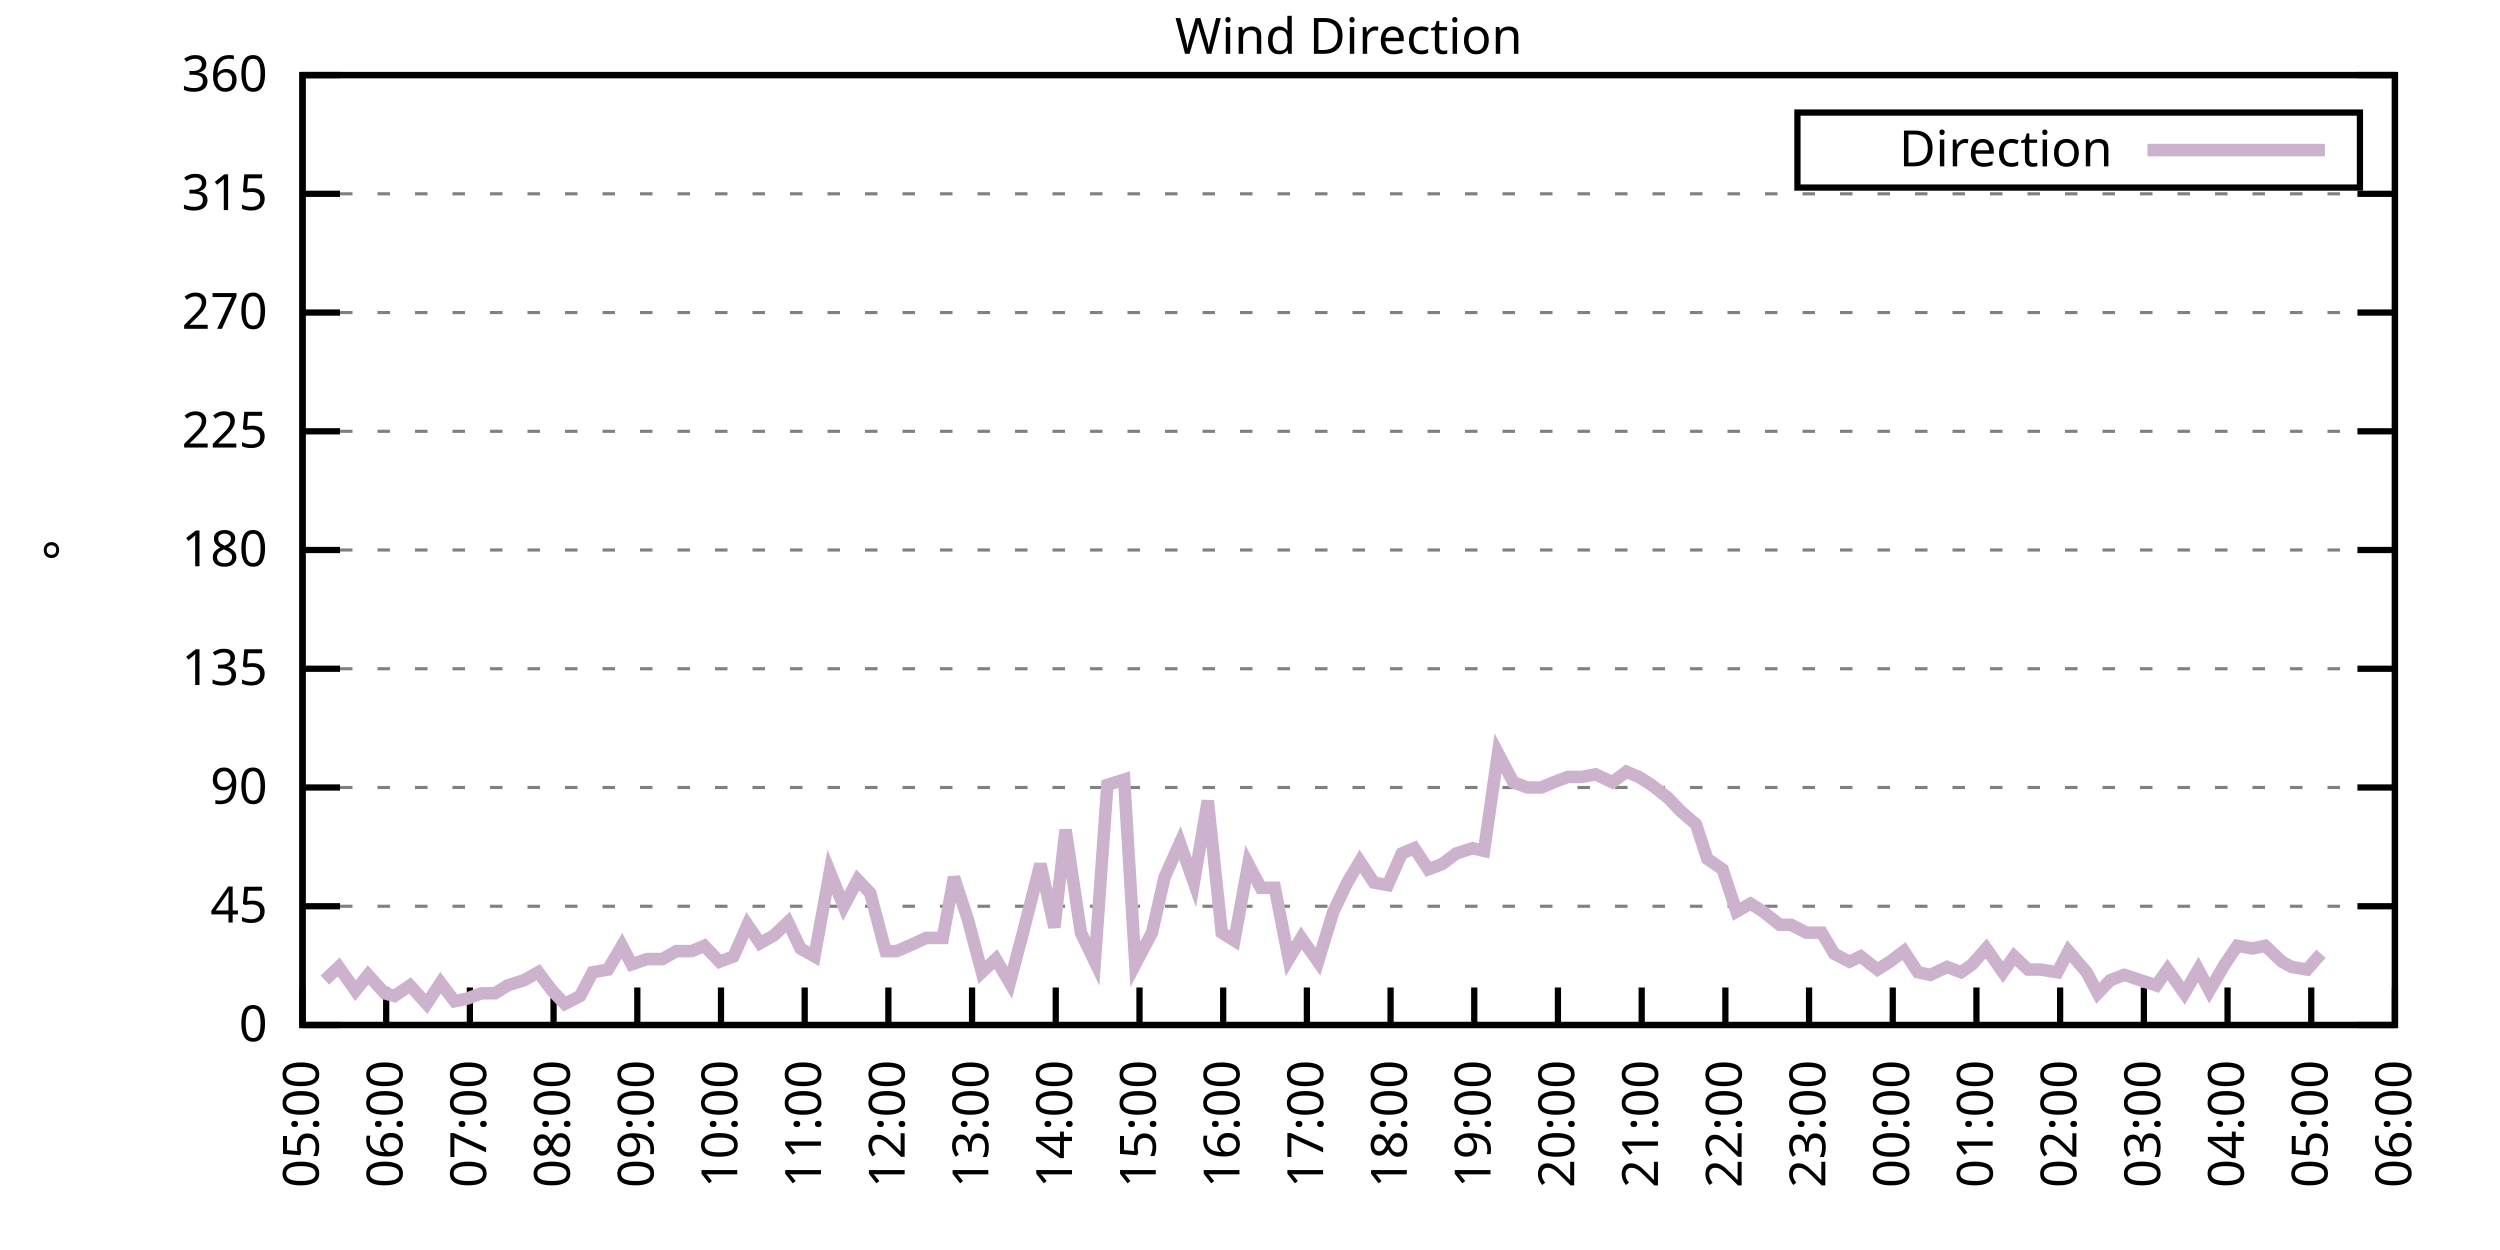
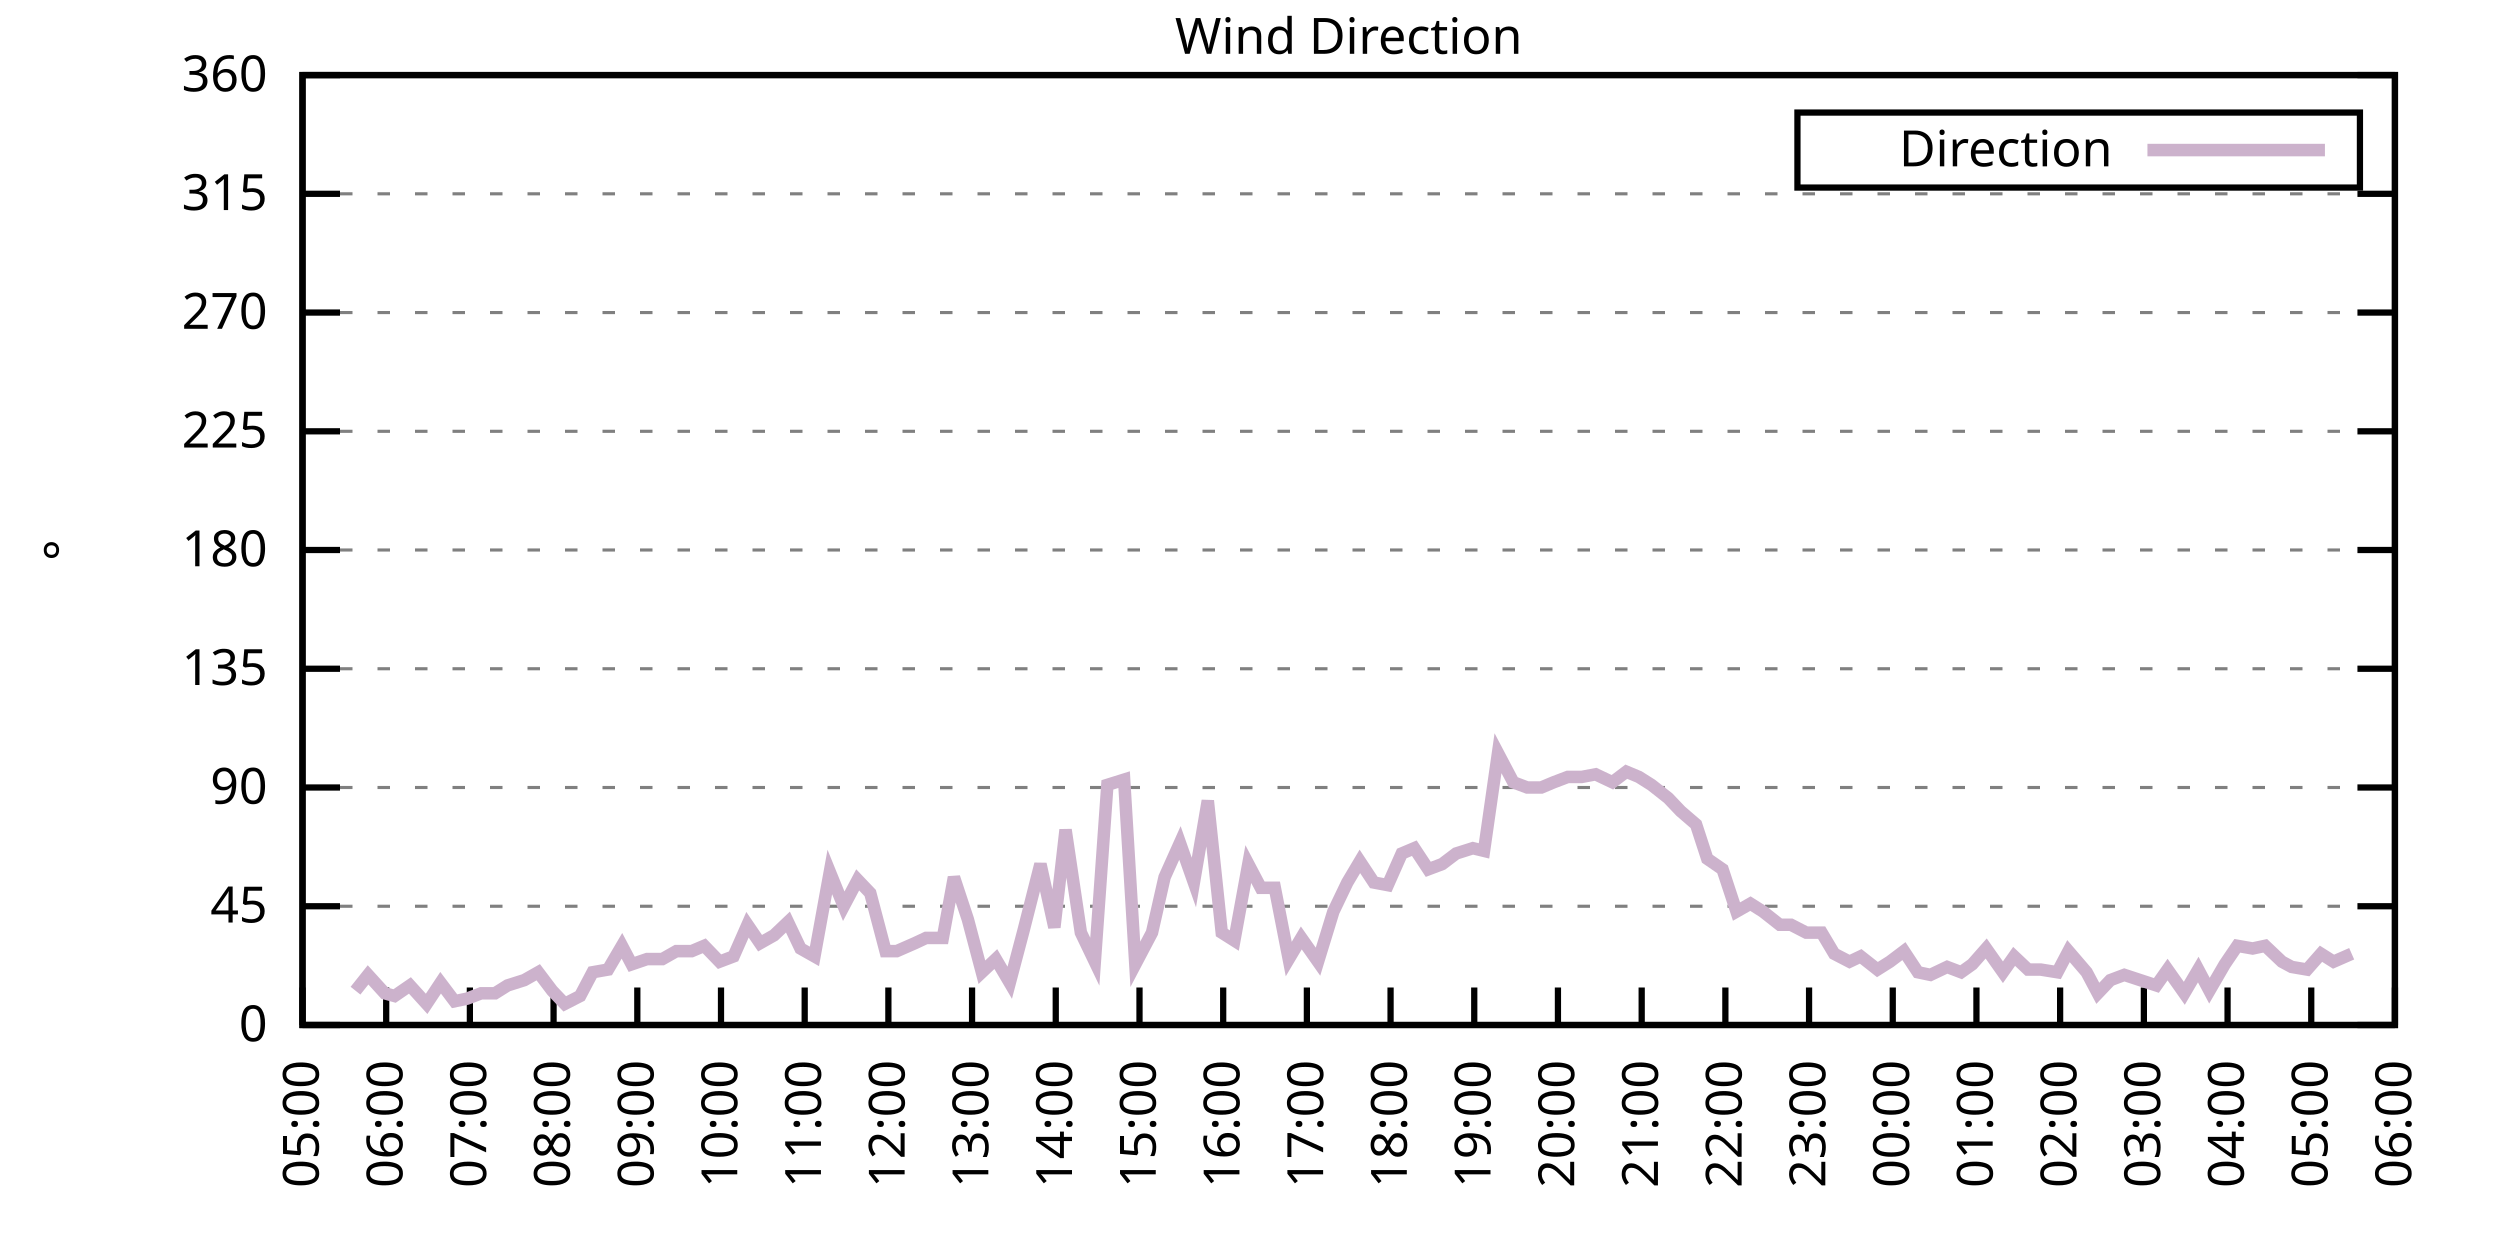
<svg xmlns="http://www.w3.org/2000/svg" xmlns:xlink="http://www.w3.org/1999/xlink" width="400" height="200" viewBox="0 0 400 200">
  <g id="gnuplot_canvas">
    <rect x="0" y="0" width="400" height="200" fill="none" />
    <defs>
      <circle id="gpDot" r="0.5" stroke-width="0.5" stroke="currentColor" />
      <path id="gpPt0" stroke-width="0.333" stroke="currentColor" d="M-1,0 h2 M0,-1 v2" />
      <path id="gpPt1" stroke-width="0.333" stroke="currentColor" d="M-1,-1 L1,1 M1,-1 L-1,1" />
      <path id="gpPt2" stroke-width="0.333" stroke="currentColor" d="M-1,0 L1,0 M0,-1 L0,1 M-1,-1 L1,1 M-1,1 L1,-1" />
      <rect id="gpPt3" stroke-width="0.333" stroke="currentColor" x="-1" y="-1" width="2" height="2" />
      <rect id="gpPt4" stroke-width="0.333" stroke="currentColor" fill="currentColor" x="-1" y="-1" width="2" height="2" />
      <circle id="gpPt5" stroke-width="0.333" stroke="currentColor" cx="0" cy="0" r="1" />
      <use xlink:href="#gpPt5" id="gpPt6" fill="currentColor" stroke="none" />
      <path id="gpPt7" stroke-width="0.333" stroke="currentColor" d="M0,-1.33 L-1.33,0.67 L1.33,0.67 z" />
      <use xlink:href="#gpPt7" id="gpPt8" fill="currentColor" stroke="none" />
      <use xlink:href="#gpPt7" id="gpPt9" stroke="currentColor" transform="rotate(180)" />
      <use xlink:href="#gpPt9" id="gpPt10" fill="currentColor" stroke="none" />
      <use xlink:href="#gpPt3" id="gpPt11" stroke="currentColor" transform="rotate(45)" />
      <use xlink:href="#gpPt11" id="gpPt12" fill="currentColor" stroke="none" />
      <path id="gpPt13" stroke-width="0.333" stroke="currentColor" d="M0,1.330 L1.265,0.411 L0.782,-1.067 L-0.782,-1.076 L-1.265,0.411 z" />
      <use xlink:href="#gpPt13" id="gpPt14" fill="currentColor" stroke="none" />
      <filter id="textbox" filterUnits="objectBoundingBox" x="0" y="0" height="1" width="1">
        <feFlood flood-color="white" flood-opacity="1" result="bgnd" />
        <feComposite in="SourceGraphic" in2="bgnd" operator="atop" />
      </filter>
      <filter id="greybox" filterUnits="objectBoundingBox" x="0" y="0" height="1" width="1">
        <feFlood flood-color="lightgrey" flood-opacity="1" result="grey" />
        <feComposite in="SourceGraphic" in2="grey" operator="atop" />
      </filter>
    </defs>
    <g fill="none" color="white" stroke="currentColor" stroke-width="1.00" stroke-linecap="butt" stroke-linejoin="miter">
</g>
    <g fill="none" color="black" stroke="currentColor" stroke-width="1.00" stroke-linecap="butt" stroke-linejoin="miter">
      <g stroke="none" shape-rendering="crispEdges">
        <polygon fill="rgb(255, 255, 255)" points="48.40,164.00 383.18,164.00 383.18,12.02 48.40,12.02 " />
      </g>
    </g>
    <g fill="none" color="black" stroke="currentColor" stroke-width="1.00" stroke-linecap="butt" stroke-linejoin="miter">
</g>
    <g fill="none" color="black" stroke="black" stroke-width="0.50" stroke-linecap="butt" stroke-linejoin="miter">
</g>
    <g fill="none" color="gray" stroke="currentColor" stroke-width="0.50" stroke-linecap="butt" stroke-linejoin="miter">
      <path stroke="gray" stroke-dasharray="2,4" class="gridline" d="M48.40,164.00 L383.19,164.00  " />
    </g>
    <g fill="none" color="gray" stroke="gray" stroke-width="1.00" stroke-linecap="butt" stroke-linejoin="miter">
</g>
    <g fill="none" color="black" stroke="currentColor" stroke-width="1.00" stroke-linecap="butt" stroke-linejoin="miter">
      <path stroke="black" d="M48.40,164.00 L54.40,164.00 M383.19,164.00 L377.19,164.00  " />
      <g transform="translate(42.80,166.60)" stroke="none" fill="black" font-family="Sans" font-size="8.00" text-anchor="end">
        <text>
          <tspan font-family="Sans"> 0</tspan>
        </text>
      </g>
    </g>
    <g fill="none" color="black" stroke="currentColor" stroke-width="1.00" stroke-linecap="butt" stroke-linejoin="miter">
</g>
    <g fill="none" color="black" stroke="black" stroke-width="0.50" stroke-linecap="butt" stroke-linejoin="miter">
</g>
    <g fill="none" color="gray" stroke="currentColor" stroke-width="0.50" stroke-linecap="butt" stroke-linejoin="miter">
      <path stroke="gray" stroke-dasharray="2,4" class="gridline" d="M48.40,145.00 L383.19,145.00  " />
    </g>
    <g fill="none" color="gray" stroke="gray" stroke-width="1.00" stroke-linecap="butt" stroke-linejoin="miter">
</g>
    <g fill="none" color="black" stroke="currentColor" stroke-width="1.00" stroke-linecap="butt" stroke-linejoin="miter">
      <path stroke="black" d="M48.40,145.00 L54.40,145.00 M383.19,145.00 L377.19,145.00  " />
      <g transform="translate(42.80,147.60)" stroke="none" fill="black" font-family="Sans" font-size="8.00" text-anchor="end">
        <text>
          <tspan font-family="Sans"> 45</tspan>
        </text>
      </g>
    </g>
    <g fill="none" color="black" stroke="currentColor" stroke-width="1.00" stroke-linecap="butt" stroke-linejoin="miter">
</g>
    <g fill="none" color="black" stroke="black" stroke-width="0.50" stroke-linecap="butt" stroke-linejoin="miter">
</g>
    <g fill="none" color="gray" stroke="currentColor" stroke-width="0.50" stroke-linecap="butt" stroke-linejoin="miter">
      <path stroke="gray" stroke-dasharray="2,4" class="gridline" d="M48.40,126.00 L383.19,126.00  " />
    </g>
    <g fill="none" color="gray" stroke="gray" stroke-width="1.00" stroke-linecap="butt" stroke-linejoin="miter">
</g>
    <g fill="none" color="black" stroke="currentColor" stroke-width="1.00" stroke-linecap="butt" stroke-linejoin="miter">
      <path stroke="black" d="M48.40,126.00 L54.40,126.00 M383.19,126.00 L377.19,126.00  " />
      <g transform="translate(42.80,128.60)" stroke="none" fill="black" font-family="Sans" font-size="8.00" text-anchor="end">
        <text>
          <tspan font-family="Sans"> 90</tspan>
        </text>
      </g>
    </g>
    <g fill="none" color="black" stroke="currentColor" stroke-width="1.00" stroke-linecap="butt" stroke-linejoin="miter">
</g>
    <g fill="none" color="black" stroke="black" stroke-width="0.50" stroke-linecap="butt" stroke-linejoin="miter">
</g>
    <g fill="none" color="gray" stroke="currentColor" stroke-width="0.50" stroke-linecap="butt" stroke-linejoin="miter">
      <path stroke="gray" stroke-dasharray="2,4" class="gridline" d="M48.40,107.00 L383.19,107.00  " />
    </g>
    <g fill="none" color="gray" stroke="gray" stroke-width="1.00" stroke-linecap="butt" stroke-linejoin="miter">
</g>
    <g fill="none" color="black" stroke="currentColor" stroke-width="1.00" stroke-linecap="butt" stroke-linejoin="miter">
      <path stroke="black" d="M48.40,107.00 L54.40,107.00 M383.19,107.00 L377.19,107.00  " />
      <g transform="translate(42.80,109.60)" stroke="none" fill="black" font-family="Sans" font-size="8.00" text-anchor="end">
        <text>
          <tspan font-family="Sans"> 135</tspan>
        </text>
      </g>
    </g>
    <g fill="none" color="black" stroke="currentColor" stroke-width="1.00" stroke-linecap="butt" stroke-linejoin="miter">
</g>
    <g fill="none" color="black" stroke="black" stroke-width="0.50" stroke-linecap="butt" stroke-linejoin="miter">
</g>
    <g fill="none" color="gray" stroke="currentColor" stroke-width="0.50" stroke-linecap="butt" stroke-linejoin="miter">
      <path stroke="gray" stroke-dasharray="2,4" class="gridline" d="M48.40,88.00 L383.19,88.00  " />
    </g>
    <g fill="none" color="gray" stroke="gray" stroke-width="1.00" stroke-linecap="butt" stroke-linejoin="miter">
</g>
    <g fill="none" color="black" stroke="currentColor" stroke-width="1.00" stroke-linecap="butt" stroke-linejoin="miter">
      <path stroke="black" d="M48.40,88.00 L54.40,88.00 M383.19,88.00 L377.19,88.00  " />
      <g transform="translate(42.80,90.60)" stroke="none" fill="black" font-family="Sans" font-size="8.00" text-anchor="end">
        <text>
          <tspan font-family="Sans"> 180</tspan>
        </text>
      </g>
    </g>
    <g fill="none" color="black" stroke="currentColor" stroke-width="1.00" stroke-linecap="butt" stroke-linejoin="miter">
</g>
    <g fill="none" color="black" stroke="black" stroke-width="0.50" stroke-linecap="butt" stroke-linejoin="miter">
</g>
    <g fill="none" color="gray" stroke="currentColor" stroke-width="0.50" stroke-linecap="butt" stroke-linejoin="miter">
      <path stroke="gray" stroke-dasharray="2,4" class="gridline" d="M48.40,69.01 L383.19,69.01  " />
    </g>
    <g fill="none" color="gray" stroke="gray" stroke-width="1.00" stroke-linecap="butt" stroke-linejoin="miter">
</g>
    <g fill="none" color="black" stroke="currentColor" stroke-width="1.00" stroke-linecap="butt" stroke-linejoin="miter">
      <path stroke="black" d="M48.40,69.01 L54.40,69.01 M383.19,69.01 L377.19,69.01  " />
      <g transform="translate(42.80,71.61)" stroke="none" fill="black" font-family="Sans" font-size="8.00" text-anchor="end">
        <text>
          <tspan font-family="Sans"> 225</tspan>
        </text>
      </g>
    </g>
    <g fill="none" color="black" stroke="currentColor" stroke-width="1.00" stroke-linecap="butt" stroke-linejoin="miter">
</g>
    <g fill="none" color="black" stroke="black" stroke-width="0.50" stroke-linecap="butt" stroke-linejoin="miter">
</g>
    <g fill="none" color="gray" stroke="currentColor" stroke-width="0.50" stroke-linecap="butt" stroke-linejoin="miter">
      <path stroke="gray" stroke-dasharray="2,4" class="gridline" d="M48.40,50.01 L383.19,50.01  " />
    </g>
    <g fill="none" color="gray" stroke="gray" stroke-width="1.00" stroke-linecap="butt" stroke-linejoin="miter">
</g>
    <g fill="none" color="black" stroke="currentColor" stroke-width="1.00" stroke-linecap="butt" stroke-linejoin="miter">
      <path stroke="black" d="M48.40,50.01 L54.40,50.01 M383.19,50.01 L377.19,50.01  " />
      <g transform="translate(42.80,52.61)" stroke="none" fill="black" font-family="Sans" font-size="8.00" text-anchor="end">
        <text>
          <tspan font-family="Sans"> 270</tspan>
        </text>
      </g>
    </g>
    <g fill="none" color="black" stroke="currentColor" stroke-width="1.00" stroke-linecap="butt" stroke-linejoin="miter">
</g>
    <g fill="none" color="black" stroke="black" stroke-width="0.50" stroke-linecap="butt" stroke-linejoin="miter">
</g>
    <g fill="none" color="gray" stroke="currentColor" stroke-width="0.50" stroke-linecap="butt" stroke-linejoin="miter">
      <path stroke="gray" stroke-dasharray="2,4" class="gridline" d="M48.40,31.01 L383.19,31.01  " />
    </g>
    <g fill="none" color="gray" stroke="gray" stroke-width="1.00" stroke-linecap="butt" stroke-linejoin="miter">
</g>
    <g fill="none" color="black" stroke="currentColor" stroke-width="1.00" stroke-linecap="butt" stroke-linejoin="miter">
      <path stroke="black" d="M48.40,31.01 L54.40,31.01 M383.19,31.01 L377.19,31.01  " />
      <g transform="translate(42.80,33.61)" stroke="none" fill="black" font-family="Sans" font-size="8.00" text-anchor="end">
        <text>
          <tspan font-family="Sans"> 315</tspan>
        </text>
      </g>
    </g>
    <g fill="none" color="black" stroke="currentColor" stroke-width="1.00" stroke-linecap="butt" stroke-linejoin="miter">
</g>
    <g fill="none" color="black" stroke="black" stroke-width="0.50" stroke-linecap="butt" stroke-linejoin="miter">
</g>
    <g fill="none" color="gray" stroke="currentColor" stroke-width="0.50" stroke-linecap="butt" stroke-linejoin="miter">
      <path stroke="gray" stroke-dasharray="2,4" class="gridline" d="M48.40,12.01 L383.19,12.01  " />
    </g>
    <g fill="none" color="gray" stroke="gray" stroke-width="1.00" stroke-linecap="butt" stroke-linejoin="miter">
</g>
    <g fill="none" color="black" stroke="currentColor" stroke-width="1.00" stroke-linecap="butt" stroke-linejoin="miter">
      <path stroke="black" d="M48.40,12.01 L54.40,12.01 M383.19,12.01 L377.19,12.01  " />
      <g transform="translate(42.80,14.61)" stroke="none" fill="black" font-family="Sans" font-size="8.00" text-anchor="end">
        <text>
          <tspan font-family="Sans"> 360</tspan>
        </text>
      </g>
    </g>
    <g fill="none" color="black" stroke="currentColor" stroke-width="1.00" stroke-linecap="butt" stroke-linejoin="miter">
      <path stroke="black" d="M48.40,164.00 L48.40,158.00  " />
      <g transform="translate(51.00,169.60) rotate(270.00)" stroke="none" fill="black" font-family="Sans" font-size="8.00" text-anchor="end">
        <text>
          <tspan font-family="Sans">05:00</tspan>
        </text>
      </g>
    </g>
    <g fill="none" color="black" stroke="currentColor" stroke-width="1.00" stroke-linecap="butt" stroke-linejoin="miter">
      <path stroke="black" d="M61.79,164.00 L61.79,158.00  " />
      <g transform="translate(64.39,169.60) rotate(270.00)" stroke="none" fill="black" font-family="Sans" font-size="8.00" text-anchor="end">
        <text>
          <tspan font-family="Sans">06:00</tspan>
        </text>
      </g>
    </g>
    <g fill="none" color="black" stroke="currentColor" stroke-width="1.00" stroke-linecap="butt" stroke-linejoin="miter">
      <path stroke="black" d="M75.18,164.00 L75.18,158.00  " />
      <g transform="translate(77.78,169.60) rotate(270.00)" stroke="none" fill="black" font-family="Sans" font-size="8.00" text-anchor="end">
        <text>
          <tspan font-family="Sans">07:00</tspan>
        </text>
      </g>
    </g>
    <g fill="none" color="black" stroke="currentColor" stroke-width="1.00" stroke-linecap="butt" stroke-linejoin="miter">
      <path stroke="black" d="M88.57,164.00 L88.57,158.00  " />
      <g transform="translate(91.17,169.60) rotate(270.00)" stroke="none" fill="black" font-family="Sans" font-size="8.00" text-anchor="end">
        <text>
          <tspan font-family="Sans">08:00</tspan>
        </text>
      </g>
    </g>
    <g fill="none" color="black" stroke="currentColor" stroke-width="1.00" stroke-linecap="butt" stroke-linejoin="miter">
      <path stroke="black" d="M101.97,164.00 L101.97,158.00  " />
      <g transform="translate(104.57,169.60) rotate(270.00)" stroke="none" fill="black" font-family="Sans" font-size="8.00" text-anchor="end">
        <text>
          <tspan font-family="Sans">09:00</tspan>
        </text>
      </g>
    </g>
    <g fill="none" color="black" stroke="currentColor" stroke-width="1.00" stroke-linecap="butt" stroke-linejoin="miter">
      <path stroke="black" d="M115.36,164.00 L115.36,158.00  " />
      <g transform="translate(117.96,169.60) rotate(270.00)" stroke="none" fill="black" font-family="Sans" font-size="8.00" text-anchor="end">
        <text>
          <tspan font-family="Sans">10:00</tspan>
        </text>
      </g>
    </g>
    <g fill="none" color="black" stroke="currentColor" stroke-width="1.00" stroke-linecap="butt" stroke-linejoin="miter">
      <path stroke="black" d="M128.75,164.00 L128.75,158.00  " />
      <g transform="translate(131.35,169.60) rotate(270.00)" stroke="none" fill="black" font-family="Sans" font-size="8.00" text-anchor="end">
        <text>
          <tspan font-family="Sans">11:00</tspan>
        </text>
      </g>
    </g>
    <g fill="none" color="black" stroke="currentColor" stroke-width="1.00" stroke-linecap="butt" stroke-linejoin="miter">
      <path stroke="black" d="M142.14,164.00 L142.14,158.00  " />
      <g transform="translate(144.74,169.60) rotate(270.00)" stroke="none" fill="black" font-family="Sans" font-size="8.00" text-anchor="end">
        <text>
          <tspan font-family="Sans">12:00</tspan>
        </text>
      </g>
    </g>
    <g fill="none" color="black" stroke="currentColor" stroke-width="1.00" stroke-linecap="butt" stroke-linejoin="miter">
      <path stroke="black" d="M155.53,164.00 L155.53,158.00  " />
      <g transform="translate(158.13,169.60) rotate(270.00)" stroke="none" fill="black" font-family="Sans" font-size="8.00" text-anchor="end">
        <text>
          <tspan font-family="Sans">13:00</tspan>
        </text>
      </g>
    </g>
    <g fill="none" color="black" stroke="currentColor" stroke-width="1.00" stroke-linecap="butt" stroke-linejoin="miter">
      <path stroke="black" d="M168.92,164.00 L168.92,158.00  " />
      <g transform="translate(171.52,169.60) rotate(270.00)" stroke="none" fill="black" font-family="Sans" font-size="8.00" text-anchor="end">
        <text>
          <tspan font-family="Sans">14:00</tspan>
        </text>
      </g>
    </g>
    <g fill="none" color="black" stroke="currentColor" stroke-width="1.00" stroke-linecap="butt" stroke-linejoin="miter">
      <path stroke="black" d="M182.32,164.00 L182.32,158.00  " />
      <g transform="translate(184.92,169.60) rotate(270.00)" stroke="none" fill="black" font-family="Sans" font-size="8.00" text-anchor="end">
        <text>
          <tspan font-family="Sans">15:00</tspan>
        </text>
      </g>
    </g>
    <g fill="none" color="black" stroke="currentColor" stroke-width="1.00" stroke-linecap="butt" stroke-linejoin="miter">
      <path stroke="black" d="M195.71,164.00 L195.71,158.00  " />
      <g transform="translate(198.31,169.60) rotate(270.00)" stroke="none" fill="black" font-family="Sans" font-size="8.00" text-anchor="end">
        <text>
          <tspan font-family="Sans">16:00</tspan>
        </text>
      </g>
    </g>
    <g fill="none" color="black" stroke="currentColor" stroke-width="1.00" stroke-linecap="butt" stroke-linejoin="miter">
      <path stroke="black" d="M209.10,164.00 L209.10,158.00  " />
      <g transform="translate(211.70,169.60) rotate(270.00)" stroke="none" fill="black" font-family="Sans" font-size="8.00" text-anchor="end">
        <text>
          <tspan font-family="Sans">17:00</tspan>
        </text>
      </g>
    </g>
    <g fill="none" color="black" stroke="currentColor" stroke-width="1.00" stroke-linecap="butt" stroke-linejoin="miter">
      <path stroke="black" d="M222.49,164.00 L222.49,158.00  " />
      <g transform="translate(225.09,169.60) rotate(270.00)" stroke="none" fill="black" font-family="Sans" font-size="8.00" text-anchor="end">
        <text>
          <tspan font-family="Sans">18:00</tspan>
        </text>
      </g>
    </g>
    <g fill="none" color="black" stroke="currentColor" stroke-width="1.00" stroke-linecap="butt" stroke-linejoin="miter">
      <path stroke="black" d="M235.88,164.00 L235.88,158.00  " />
      <g transform="translate(238.48,169.60) rotate(270.00)" stroke="none" fill="black" font-family="Sans" font-size="8.00" text-anchor="end">
        <text>
          <tspan font-family="Sans">19:00</tspan>
        </text>
      </g>
    </g>
    <g fill="none" color="black" stroke="currentColor" stroke-width="1.00" stroke-linecap="butt" stroke-linejoin="miter">
      <path stroke="black" d="M249.27,164.00 L249.27,158.00  " />
      <g transform="translate(251.87,169.60) rotate(270.00)" stroke="none" fill="black" font-family="Sans" font-size="8.00" text-anchor="end">
        <text>
          <tspan font-family="Sans">20:00</tspan>
        </text>
      </g>
    </g>
    <g fill="none" color="black" stroke="currentColor" stroke-width="1.00" stroke-linecap="butt" stroke-linejoin="miter">
      <path stroke="black" d="M262.67,164.00 L262.67,158.00  " />
      <g transform="translate(265.27,169.60) rotate(270.00)" stroke="none" fill="black" font-family="Sans" font-size="8.00" text-anchor="end">
        <text>
          <tspan font-family="Sans">21:00</tspan>
        </text>
      </g>
    </g>
    <g fill="none" color="black" stroke="currentColor" stroke-width="1.00" stroke-linecap="butt" stroke-linejoin="miter">
      <path stroke="black" d="M276.06,164.00 L276.06,158.00  " />
      <g transform="translate(278.66,169.60) rotate(270.00)" stroke="none" fill="black" font-family="Sans" font-size="8.00" text-anchor="end">
        <text>
          <tspan font-family="Sans">22:00</tspan>
        </text>
      </g>
    </g>
    <g fill="none" color="black" stroke="currentColor" stroke-width="1.00" stroke-linecap="butt" stroke-linejoin="miter">
      <path stroke="black" d="M289.45,164.00 L289.45,158.00  " />
      <g transform="translate(292.05,169.60) rotate(270.00)" stroke="none" fill="black" font-family="Sans" font-size="8.00" text-anchor="end">
        <text>
          <tspan font-family="Sans">23:00</tspan>
        </text>
      </g>
    </g>
    <g fill="none" color="black" stroke="currentColor" stroke-width="1.00" stroke-linecap="butt" stroke-linejoin="miter">
      <path stroke="black" d="M302.84,164.00 L302.84,158.00  " />
      <g transform="translate(305.44,169.60) rotate(270.00)" stroke="none" fill="black" font-family="Sans" font-size="8.00" text-anchor="end">
        <text>
          <tspan font-family="Sans">00:00</tspan>
        </text>
      </g>
    </g>
    <g fill="none" color="black" stroke="currentColor" stroke-width="1.00" stroke-linecap="butt" stroke-linejoin="miter">
      <path stroke="black" d="M316.23,164.00 L316.23,158.00  " />
      <g transform="translate(318.83,169.60) rotate(270.00)" stroke="none" fill="black" font-family="Sans" font-size="8.00" text-anchor="end">
        <text>
          <tspan font-family="Sans">01:00</tspan>
        </text>
      </g>
    </g>
    <g fill="none" color="black" stroke="currentColor" stroke-width="1.00" stroke-linecap="butt" stroke-linejoin="miter">
      <path stroke="black" d="M329.62,164.00 L329.62,158.00  " />
      <g transform="translate(332.22,169.60) rotate(270.00)" stroke="none" fill="black" font-family="Sans" font-size="8.00" text-anchor="end">
        <text>
          <tspan font-family="Sans">02:00</tspan>
        </text>
      </g>
    </g>
    <g fill="none" color="black" stroke="currentColor" stroke-width="1.00" stroke-linecap="butt" stroke-linejoin="miter">
      <path stroke="black" d="M343.02,164.00 L343.02,158.00  " />
      <g transform="translate(345.62,169.60) rotate(270.00)" stroke="none" fill="black" font-family="Sans" font-size="8.00" text-anchor="end">
        <text>
          <tspan font-family="Sans">03:00</tspan>
        </text>
      </g>
    </g>
    <g fill="none" color="black" stroke="currentColor" stroke-width="1.00" stroke-linecap="butt" stroke-linejoin="miter">
      <path stroke="black" d="M356.41,164.00 L356.41,158.00  " />
      <g transform="translate(359.01,169.60) rotate(270.00)" stroke="none" fill="black" font-family="Sans" font-size="8.00" text-anchor="end">
        <text>
          <tspan font-family="Sans">04:00</tspan>
        </text>
      </g>
    </g>
    <g fill="none" color="black" stroke="currentColor" stroke-width="1.00" stroke-linecap="butt" stroke-linejoin="miter">
      <path stroke="black" d="M369.80,164.00 L369.80,158.00  " />
      <g transform="translate(372.40,169.60) rotate(270.00)" stroke="none" fill="black" font-family="Sans" font-size="8.00" text-anchor="end">
        <text>
          <tspan font-family="Sans">05:00</tspan>
        </text>
      </g>
    </g>
    <g fill="none" color="black" stroke="currentColor" stroke-width="1.00" stroke-linecap="butt" stroke-linejoin="miter">
      <path stroke="black" d="M383.19,164.00 L383.19,158.00  " />
      <g transform="translate(385.79,169.60) rotate(270.00)" stroke="none" fill="black" font-family="Sans" font-size="8.00" text-anchor="end">
        <text>
          <tspan font-family="Sans">06:00</tspan>
        </text>
      </g>
    </g>
    <g fill="none" color="black" stroke="currentColor" stroke-width="1.00" stroke-linecap="butt" stroke-linejoin="miter">
</g>
    <g fill="none" color="black" stroke="currentColor" stroke-width="1.00" stroke-linecap="butt" stroke-linejoin="miter">
      <path stroke="black" d="M48.40,12.01 L48.40,164.00 L383.19,164.00 L383.19,12.01 L48.40,12.01 Z  " />
    </g>
    <g fill="none" color="black" stroke="currentColor" stroke-width="1.00" stroke-linecap="butt" stroke-linejoin="miter">
</g>
    <g fill="none" color="black" stroke="currentColor" stroke-width="1.00" stroke-linecap="butt" stroke-linejoin="miter">
      <path stroke="black" d="M287.59,30.01 L287.59,18.01 L377.59,18.01 L377.59,30.01 L287.59,30.01 Z  " />
    </g>
    <g id="Wind_direction_plot_1">
      <g fill="none" color="white" stroke="black" stroke-width="2.00" stroke-linecap="butt" stroke-linejoin="miter">
</g>
      <g fill="none" color="black" stroke="currentColor" stroke-width="2.00" stroke-linecap="butt" stroke-linejoin="miter">
        <g transform="translate(337.99,26.61)" stroke="none" fill="black" font-family="Sans" font-size="8.00" text-anchor="end">
          <text>
            <tspan font-family="Sans">Direction</tspan>
          </text>
        </g>
      </g>
      <g fill="none" color="black" stroke="currentColor" stroke-width="2.00" stroke-linecap="butt" stroke-linejoin="miter">
-         <path stroke="rgb(204, 178, 204)" d="M343.59,24.01 L371.99,24.01 M51.97,156.82 L54.20,154.71 L56.88,158.51 L58.89,155.98 L61.57,158.93 L63.13,159.36   L65.59,157.67 L68.26,160.62 L70.50,157.24 L72.73,160.20 L74.74,159.78 L76.97,158.93 L79.20,158.93 L81.21,157.67   L83.89,156.82 L86.12,155.56 L88.35,158.51 L90.36,160.62 L92.82,159.36 L94.82,155.56 L97.28,155.13 L99.51,151.33   L101.07,154.29 L103.53,153.45 L105.98,153.45 L108.22,152.18 L110.67,152.18 L112.68,151.33 L115.13,153.87 L117.37,153.02   L119.60,147.96 L121.61,150.91 L123.84,149.65 L126.07,147.53 L128.08,151.76 L130.31,153.02 L132.77,139.51 L135.00,145.00   L137.23,140.78 L139.24,142.89 L141.69,152.18 L143.48,152.18 L146.38,150.91 L148.17,150.07 L150.85,150.07 L152.63,140.36   L154.86,147.11 L157.10,155.56 L159.33,153.45 L161.56,157.24 L163.79,148.80 L166.47,138.25 L168.70,148.38 L170.49,132.76   L172.94,149.22 L175.17,153.87 L177.18,125.58 L179.86,124.74 L181.65,154.29 L184.32,149.22 L186.33,140.36 L188.79,134.87   L191.02,141.20 L193.25,128.11 L195.48,149.22 L197.49,150.49 L199.73,138.25 L201.73,142.05 L203.97,142.05 L206.20,153.45   L208.21,150.07 L210.88,153.87 L213.34,145.85 L215.57,141.20 L217.58,137.82 L219.81,141.20 L222.04,141.62 L224.28,136.56   L226.29,135.71 L228.52,139.09 L230.75,138.25 L232.98,136.56 L235.66,135.71 L237.44,136.14 L239.68,120.51 L242.13,125.16   L244.36,126.00 L246.60,126.00 L248.60,125.16 L250.84,124.31 L253.07,124.31 L255.30,123.89 L257.98,125.16 L260.21,123.47   L262.22,124.31 L264.23,125.58 L266.91,127.69 L268.92,129.80 L271.37,131.91 L273.16,137.40 L275.61,139.09 L277.84,145.85   L280.07,144.58 L282.08,145.85 L284.76,147.96 L286.55,147.96 L289.00,149.22 L291.46,149.22 L293.47,152.60 L295.92,153.87   L297.71,153.02 L300.39,155.13 L302.39,153.87 L304.63,152.18 L306.86,155.56 L308.87,155.98 L311.54,154.71 L313.78,155.56   L315.56,154.29 L317.79,151.76 L320.47,155.56 L322.26,153.02 L324.49,155.13 L326.50,155.13 L329.18,155.56 L330.96,152.18   L333.86,155.56 L335.65,158.93 L337.66,156.82 L339.89,155.98 L345.02,157.67 L346.81,155.13 L349.49,158.93 L351.72,155.13   L353.51,158.51 L355.96,154.29 L357.97,151.33 L360.42,151.76 L362.43,151.33 L365.11,153.87 L366.67,154.71 L369.13,155.13   L371.36,152.60  " />
+         <path stroke="rgb(204, 178, 204)" d="M343.59,24.01 L371.99,24.01 M56.88,158.51 L58.89,155.98 L61.57,158.93 L63.13,159.36 L65.59,157.67 L68.26,160.62   L70.50,157.24 L72.73,160.20 L74.74,159.78 L76.97,158.93 L79.20,158.93 L81.21,157.67 L83.89,156.82 L86.12,155.56   L88.35,158.51 L90.36,160.62 L92.82,159.36 L94.82,155.56 L97.28,155.13 L99.51,151.33 L101.07,154.29 L103.53,153.45   L105.98,153.45 L108.22,152.18 L110.67,152.18 L112.68,151.33 L115.13,153.87 L117.37,153.02 L119.60,147.96 L121.61,150.91   L123.84,149.65 L126.07,147.53 L128.08,151.76 L130.31,153.02 L132.77,139.51 L135.00,145.00 L137.23,140.78 L139.24,142.89   L141.69,152.18 L143.48,152.18 L146.38,150.91 L148.17,150.07 L150.85,150.07 L152.63,140.36 L154.86,147.11 L157.10,155.56   L159.33,153.45 L161.56,157.24 L163.79,148.80 L166.47,138.25 L168.70,148.38 L170.49,132.76 L172.94,149.22 L175.17,153.87   L177.18,125.58 L179.86,124.74 L181.65,154.29 L184.32,149.22 L186.33,140.36 L188.79,134.87 L191.02,141.20 L193.25,128.11   L195.48,149.22 L197.49,150.49 L199.73,138.25 L201.73,142.05 L203.97,142.05 L206.20,153.45 L208.21,150.07 L210.88,153.87   L213.34,145.85 L215.57,141.20 L217.58,137.82 L219.81,141.20 L222.04,141.62 L224.28,136.56 L226.29,135.71 L228.52,139.09   L230.75,138.25 L232.98,136.56 L235.66,135.71 L237.44,136.14 L239.68,120.51 L242.13,125.16 L244.36,126.00 L246.60,126.00   L248.60,125.16 L250.84,124.31 L253.07,124.31 L255.30,123.89 L257.98,125.16 L260.21,123.47 L262.22,124.31 L264.23,125.58   L266.91,127.69 L268.92,129.80 L271.37,131.91 L273.16,137.40 L275.61,139.09 L277.84,145.85 L280.07,144.58 L282.08,145.85   L284.76,147.96 L286.55,147.96 L289.00,149.22 L291.46,149.22 L293.47,152.60 L295.92,153.87 L297.71,153.02 L300.39,155.13   L302.39,153.87 L304.63,152.18 L306.86,155.56 L308.87,155.98 L311.54,154.71 L313.78,155.56 L315.56,154.29 L317.79,151.76   L320.47,155.56 L322.26,153.02 L324.49,155.13 L326.50,155.13 L329.18,155.56 L330.96,152.18 L333.86,155.56 L335.65,158.93   L337.66,156.82 L339.89,155.98 L345.02,157.67 L346.81,155.13 L349.49,158.93 L351.72,155.13 L353.51,158.51 L355.96,154.29   L357.97,151.33 L360.42,151.76 L362.43,151.33 L365.11,153.87 L366.67,154.71 L369.13,155.13 L371.36,152.60 L373.37,153.87   L376.27,152.60  " />
      </g>
    </g>
    <g fill="none" color="black" stroke="currentColor" stroke-width="2.00" stroke-linecap="butt" stroke-linejoin="miter">
</g>
    <g fill="none" color="black" stroke="black" stroke-width="1.00" stroke-linecap="butt" stroke-linejoin="miter">
</g>
    <g fill="none" color="black" stroke="currentColor" stroke-width="1.00" stroke-linecap="butt" stroke-linejoin="miter">
      <path stroke="black" d="M48.40,12.01 L48.40,164.00 L383.19,164.00 L383.19,12.01 L48.40,12.01 Z  " />
      <g transform="translate(12.80,88.01) rotate(270.00)" stroke="none" fill="black" font-family="Sans" font-size="8.00" text-anchor="middle">
        <text>
          <tspan font-family="Sans">°</tspan>
        </text>
      </g>
    </g>
    <g fill="none" color="black" stroke="currentColor" stroke-width="1.00" stroke-linecap="butt" stroke-linejoin="miter">
</g>
    <g fill="none" color="black" stroke="currentColor" stroke-width="1.00" stroke-linecap="butt" stroke-linejoin="miter">
      <g transform="translate(215.79,8.61)" stroke="none" fill="black" font-family="Sans" font-size="8.00" text-anchor="middle">
        <text>
          <tspan font-family="Sans">Wind Direction</tspan>
        </text>
      </g>
    </g>
    <g fill="none" color="black" stroke="currentColor" stroke-width="1.00" stroke-linecap="butt" stroke-linejoin="miter">
</g>
  </g>
</svg>
